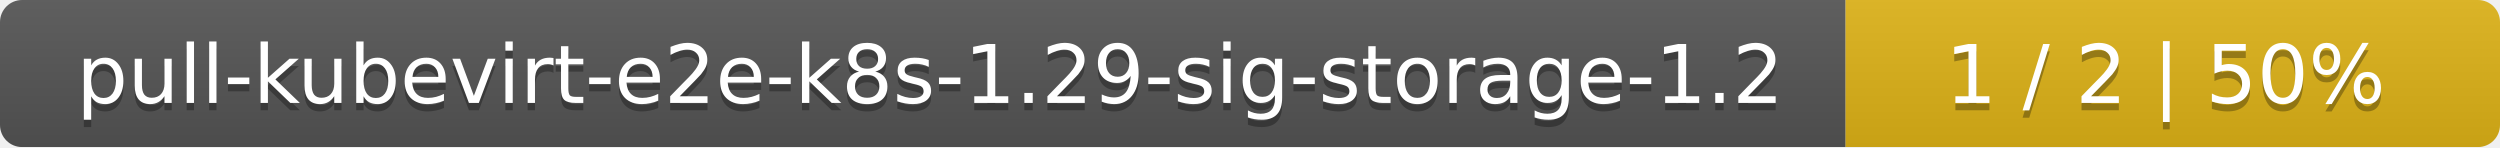
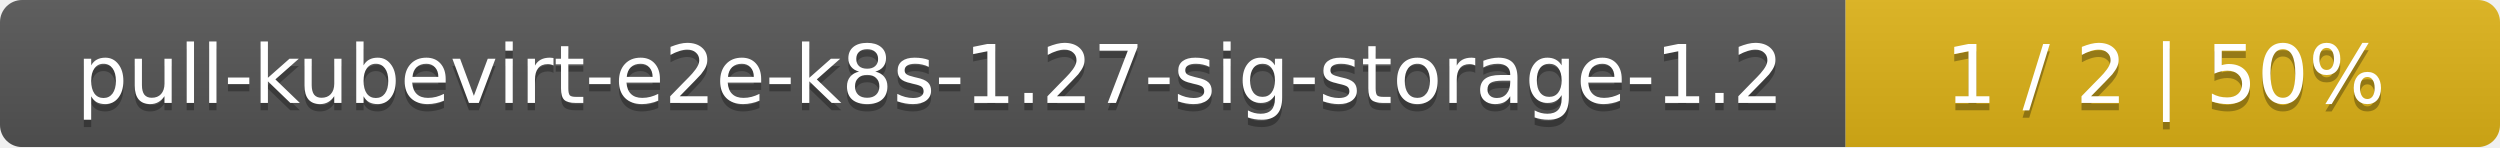
<svg xmlns="http://www.w3.org/2000/svg" width="340" height="20">
  <linearGradient id="smooth" x2="0" y2="100%">
    <stop offset="0" stop-color="#bbb" stop-opacity=".1" />
    <stop offset="1" stop-opacity=".1" />
  </linearGradient>
  <mask id="round">
    <rect width="340" height="20" rx="3" fill="#fff" />
  </mask>
  <g mask="url(#round)">
    <rect width="251" height="20" fill="#555" />
    <rect x="251" width="89" height="20" fill="#dfb317" />
    <rect width="340" height="20" fill="url(#smooth)" />
  </g>
  <g fill="#fff" text-anchor="middle" font-family="DejaVu Sans,Verdana,Geneva,sans-serif" font-size="11">
-     <text x="126.5" y="15" fill="#010101" fill-opacity=".3">pull-kubevirt-e2e-k8s-1.29-sig-storage-1.2</text>
-     <text x="126.5" y="14">pull-kubevirt-e2e-k8s-1.29-sig-storage-1.2</text>
+     <text x="126.5" y="15" fill="#010101" fill-opacity=".3">pull-kubevirt-e2e-k8s-1.27-sig-storage-1.2</text>
+     <text x="126.5" y="14">pull-kubevirt-e2e-k8s-1.27-sig-storage-1.2</text>
    <text x="294.5" y="15" fill="#010101" fill-opacity=".3">1 / 2    |    50%</text>
    <text x="294.5" y="14">1 / 2    |    50%</text>
  </g>
</svg>
